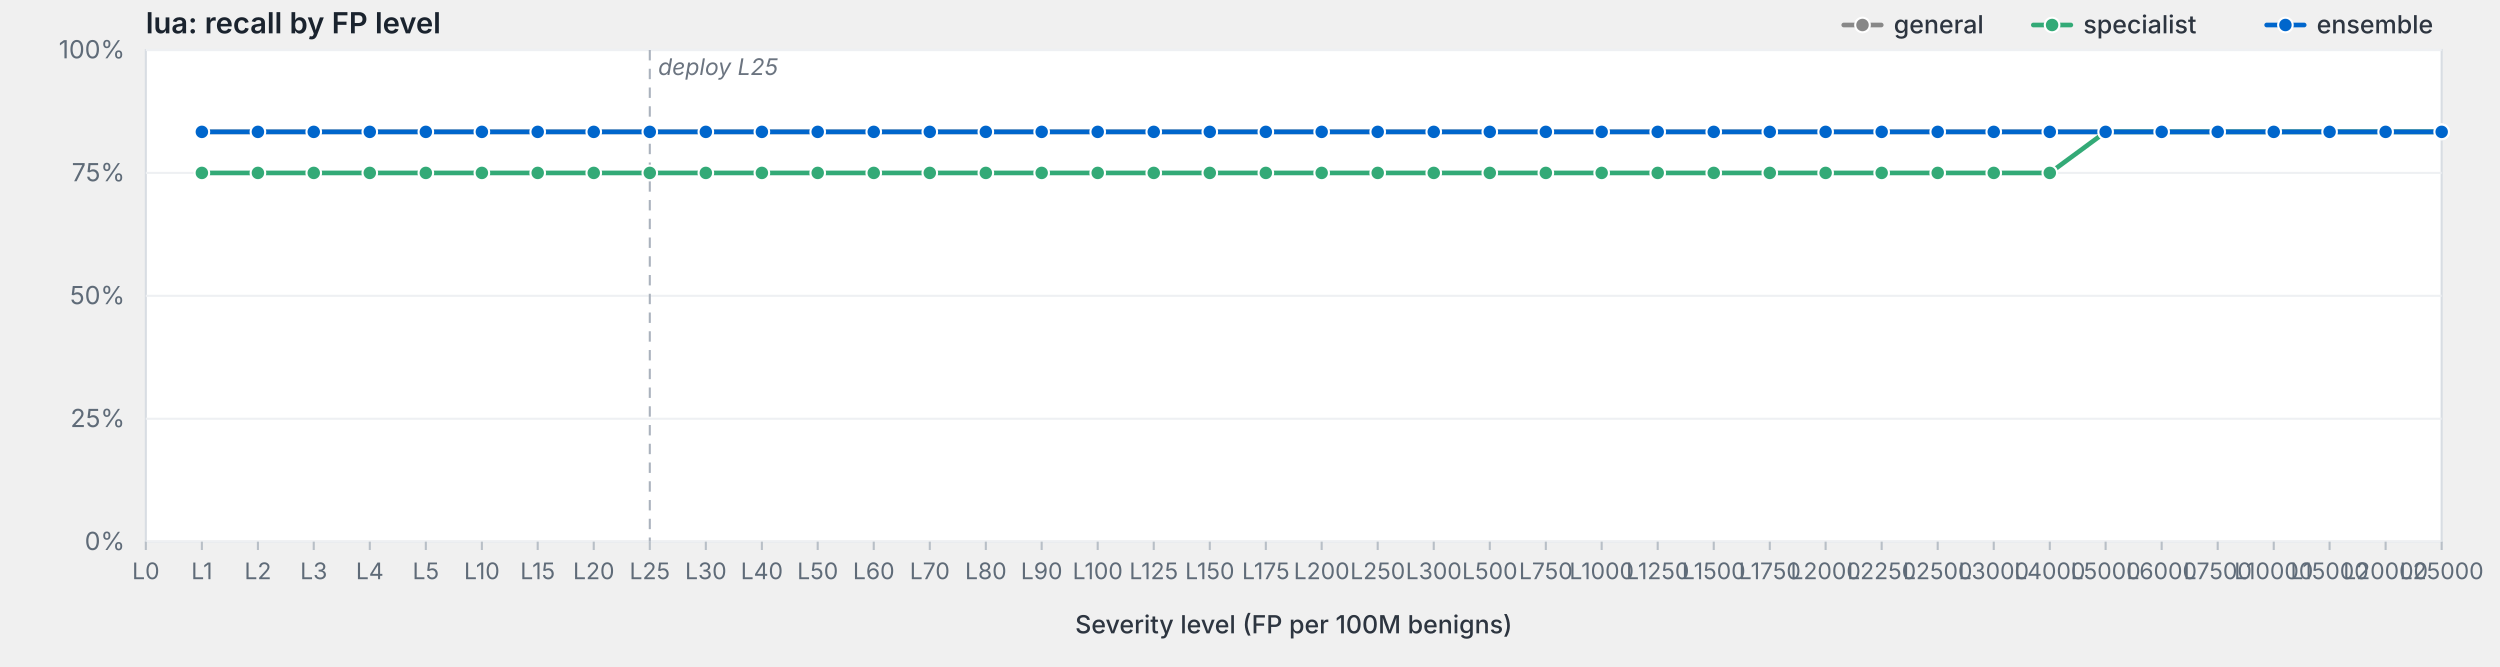
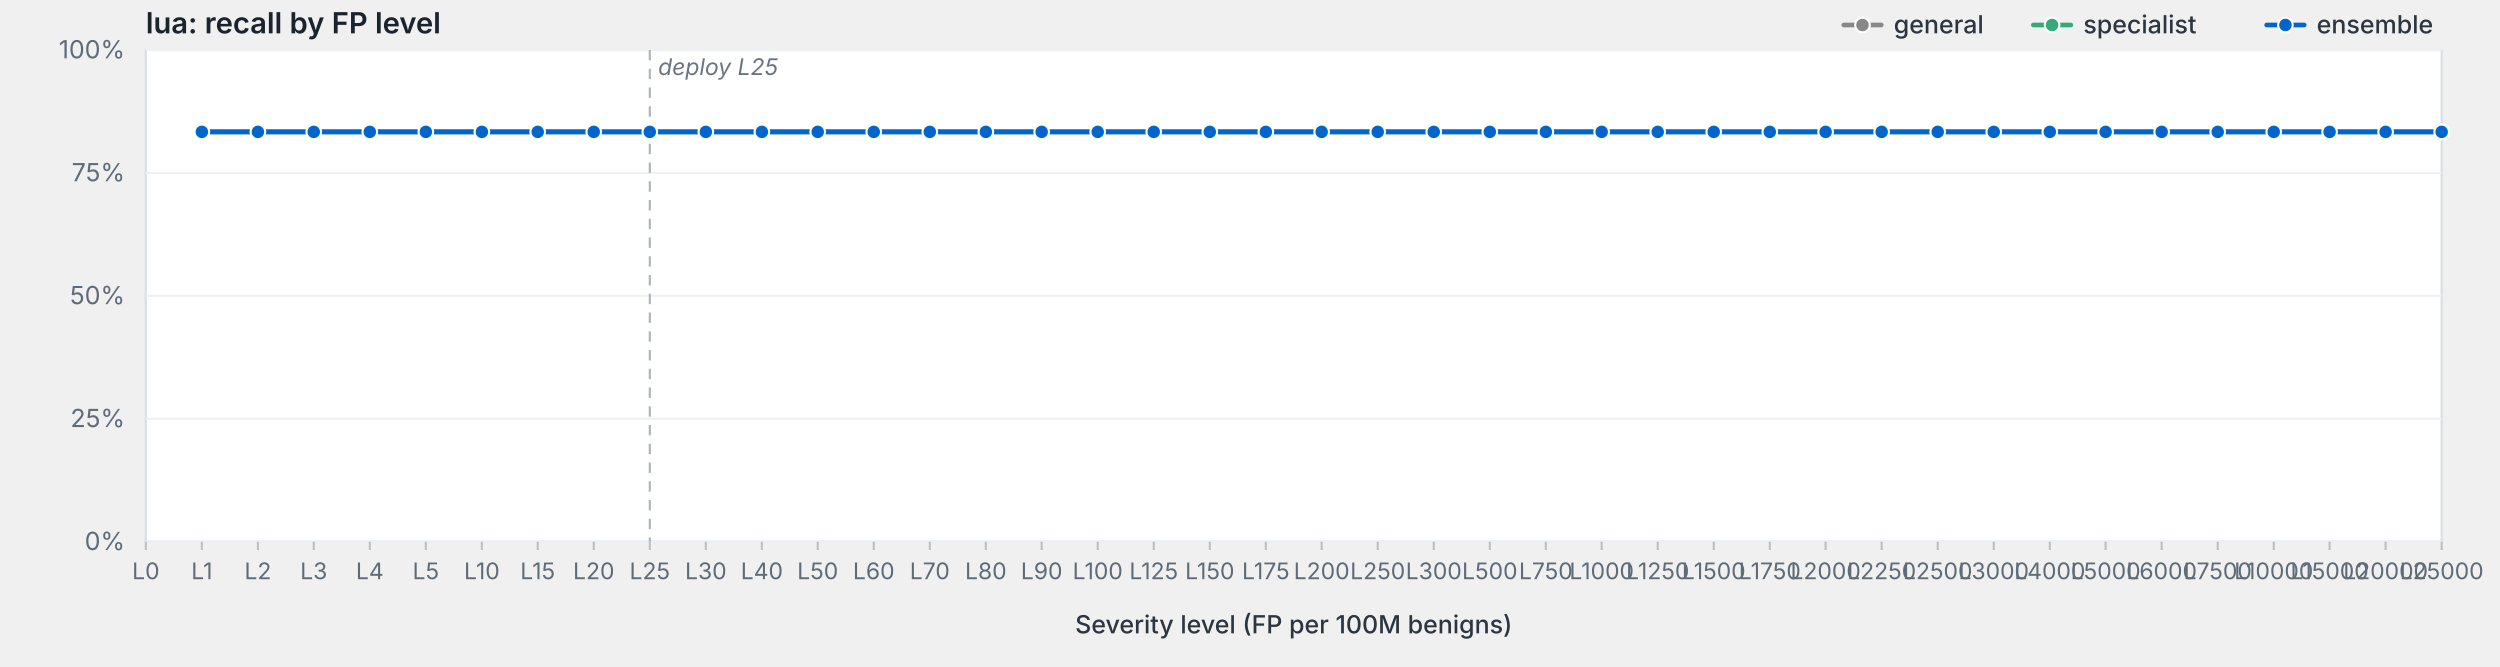
<svg xmlns="http://www.w3.org/2000/svg" viewBox="0 0 1200 320" width="1200" height="320" preserveAspectRatio="xMidYMid meet" role="img" aria-label="lua: recall by FP level">
  <style>svg { background: #fdfdfd; }.frame { fill: #fff; stroke: #d8dde3; stroke-width: 1; }.grid { stroke: #eef0f3; stroke-width: 1; }.tick { stroke: #b8bfc7; stroke-width: 1; }.axis-label { fill: #5f6b78; font-family: -apple-system, BlinkMacSystemFont, "Segoe UI", system-ui, sans-serif; font-size: 12px; }.x-label { fill: #5f6b78; font-family: -apple-system, BlinkMacSystemFont, "Segoe UI", system-ui, sans-serif; font-size: 11px; }.axis-title { fill: #2d3540; font-family: -apple-system, BlinkMacSystemFont, "Segoe UI", system-ui, sans-serif; font-size: 12px; font-weight: 500; }.title { fill: #1a232e; font-family: -apple-system, BlinkMacSystemFont, "Segoe UI", system-ui, sans-serif; font-size: 14px; font-weight: 600; }.deploy-marker { stroke: #aab2bd; stroke-width: 1; stroke-dasharray: 5,4; }.deploy-label { fill: #6b7480; font-family: -apple-system, BlinkMacSystemFont, "Segoe UI", system-ui, sans-serif; font-size: 11px; font-style: italic; }.curve { fill: none; stroke-width: 2.25; stroke-linejoin: round; stroke-linecap: round; }.marker { stroke: #fff; stroke-width: 1; }.legend-text { fill: #2d3540; font-family: -apple-system, BlinkMacSystemFont, "Segoe UI", system-ui, sans-serif; font-size: 12px; font-weight: 500; }</style>
  <text class="title" x="70" y="16">lua: recall by FP level</text>
  <rect class="frame" x="70" y="24" width="1102" height="236" />
  <line class="grid" x1="70" y1="260.0" x2="1172" y2="260.0" />
  <text class="axis-label" x="60" y="264.0" text-anchor="end">0%</text>
  <line class="grid" x1="70" y1="201.0" x2="1172" y2="201.0" />
  <text class="axis-label" x="60" y="205.0" text-anchor="end">25%</text>
  <line class="grid" x1="70" y1="142.0" x2="1172" y2="142.0" />
  <text class="axis-label" x="60" y="146.0" text-anchor="end">50%</text>
  <line class="grid" x1="70" y1="83.0" x2="1172" y2="83.0" />
  <text class="axis-label" x="60" y="87.0" text-anchor="end">75%</text>
  <line class="grid" x1="70" y1="24.0" x2="1172" y2="24.0" />
  <text class="axis-label" x="60" y="28.0" text-anchor="end">100%</text>
  <line class="deploy-marker" x1="311.9" y1="24" x2="311.9" y2="260" />
  <text class="deploy-label" x="315.9" y="36" text-anchor="start">deploy L25</text>
  <line class="tick" x1="70.0" y1="260" x2="70.0" y2="264" />
  <text class="x-label" x="70.0" y="278" text-anchor="middle">L0</text>
  <line class="tick" x1="96.9" y1="260" x2="96.9" y2="264" />
  <text class="x-label" x="96.9" y="278" text-anchor="middle">L1</text>
  <line class="tick" x1="123.8" y1="260" x2="123.8" y2="264" />
  <text class="x-label" x="123.8" y="278" text-anchor="middle">L2</text>
  <line class="tick" x1="150.6" y1="260" x2="150.6" y2="264" />
  <text class="x-label" x="150.6" y="278" text-anchor="middle">L3</text>
  <line class="tick" x1="177.5" y1="260" x2="177.5" y2="264" />
  <text class="x-label" x="177.5" y="278" text-anchor="middle">L4</text>
  <line class="tick" x1="204.4" y1="260" x2="204.4" y2="264" />
  <text class="x-label" x="204.4" y="278" text-anchor="middle">L5</text>
  <line class="tick" x1="231.3" y1="260" x2="231.3" y2="264" />
  <text class="x-label" x="231.3" y="278" text-anchor="middle">L10</text>
  <line class="tick" x1="258.1" y1="260" x2="258.1" y2="264" />
  <text class="x-label" x="258.1" y="278" text-anchor="middle">L15</text>
  <line class="tick" x1="285.0" y1="260" x2="285.0" y2="264" />
  <text class="x-label" x="285.0" y="278" text-anchor="middle">L20</text>
  <line class="tick" x1="311.9" y1="260" x2="311.9" y2="264" />
  <text class="x-label" x="311.9" y="278" text-anchor="middle">L25</text>
  <line class="tick" x1="338.8" y1="260" x2="338.8" y2="264" />
  <text class="x-label" x="338.8" y="278" text-anchor="middle">L30</text>
  <line class="tick" x1="365.7" y1="260" x2="365.7" y2="264" />
  <text class="x-label" x="365.7" y="278" text-anchor="middle">L40</text>
  <line class="tick" x1="392.5" y1="260" x2="392.5" y2="264" />
  <text class="x-label" x="392.5" y="278" text-anchor="middle">L50</text>
  <line class="tick" x1="419.4" y1="260" x2="419.4" y2="264" />
  <text class="x-label" x="419.4" y="278" text-anchor="middle">L60</text>
  <line class="tick" x1="446.3" y1="260" x2="446.3" y2="264" />
  <text class="x-label" x="446.3" y="278" text-anchor="middle">L70</text>
  <line class="tick" x1="473.2" y1="260" x2="473.2" y2="264" />
  <text class="x-label" x="473.2" y="278" text-anchor="middle">L80</text>
  <line class="tick" x1="500.0" y1="260" x2="500.0" y2="264" />
  <text class="x-label" x="500.0" y="278" text-anchor="middle">L90</text>
  <line class="tick" x1="526.9" y1="260" x2="526.9" y2="264" />
  <text class="x-label" x="526.9" y="278" text-anchor="middle">L100</text>
  <line class="tick" x1="553.8" y1="260" x2="553.8" y2="264" />
  <text class="x-label" x="553.8" y="278" text-anchor="middle">L125</text>
  <line class="tick" x1="580.7" y1="260" x2="580.7" y2="264" />
  <text class="x-label" x="580.7" y="278" text-anchor="middle">L150</text>
  <line class="tick" x1="607.6" y1="260" x2="607.6" y2="264" />
  <text class="x-label" x="607.6" y="278" text-anchor="middle">L175</text>
  <line class="tick" x1="634.4" y1="260" x2="634.4" y2="264" />
  <text class="x-label" x="634.4" y="278" text-anchor="middle">L200</text>
  <line class="tick" x1="661.3" y1="260" x2="661.3" y2="264" />
  <text class="x-label" x="661.3" y="278" text-anchor="middle">L250</text>
  <line class="tick" x1="688.2" y1="260" x2="688.2" y2="264" />
  <text class="x-label" x="688.2" y="278" text-anchor="middle">L300</text>
  <line class="tick" x1="715.1" y1="260" x2="715.1" y2="264" />
  <text class="x-label" x="715.1" y="278" text-anchor="middle">L500</text>
  <line class="tick" x1="742.0" y1="260" x2="742.0" y2="264" />
  <text class="x-label" x="742.0" y="278" text-anchor="middle">L750</text>
  <line class="tick" x1="768.8" y1="260" x2="768.8" y2="264" />
  <text class="x-label" x="768.8" y="278" text-anchor="middle">L1000</text>
  <line class="tick" x1="795.7" y1="260" x2="795.7" y2="264" />
  <text class="x-label" x="795.7" y="278" text-anchor="middle">L1250</text>
  <line class="tick" x1="822.6" y1="260" x2="822.6" y2="264" />
  <text class="x-label" x="822.6" y="278" text-anchor="middle">L1500</text>
  <line class="tick" x1="849.5" y1="260" x2="849.5" y2="264" />
  <text class="x-label" x="849.5" y="278" text-anchor="middle">L1750</text>
  <line class="tick" x1="876.3" y1="260" x2="876.3" y2="264" />
  <text class="x-label" x="876.3" y="278" text-anchor="middle">L2000</text>
  <line class="tick" x1="903.2" y1="260" x2="903.2" y2="264" />
  <text class="x-label" x="903.2" y="278" text-anchor="middle">L2250</text>
  <line class="tick" x1="930.1" y1="260" x2="930.1" y2="264" />
  <text class="x-label" x="930.1" y="278" text-anchor="middle">L2500</text>
  <line class="tick" x1="957.0" y1="260" x2="957.0" y2="264" />
  <text class="x-label" x="957.0" y="278" text-anchor="middle">L3000</text>
  <line class="tick" x1="983.9" y1="260" x2="983.9" y2="264" />
  <text class="x-label" x="983.9" y="278" text-anchor="middle">L4000</text>
  <line class="tick" x1="1010.7" y1="260" x2="1010.7" y2="264" />
  <text class="x-label" x="1010.7" y="278" text-anchor="middle">L5000</text>
  <line class="tick" x1="1037.6" y1="260" x2="1037.6" y2="264" />
  <text class="x-label" x="1037.6" y="278" text-anchor="middle">L6000</text>
  <line class="tick" x1="1064.5" y1="260" x2="1064.5" y2="264" />
  <text class="x-label" x="1064.5" y="278" text-anchor="middle">L7500</text>
  <line class="tick" x1="1091.4" y1="260" x2="1091.4" y2="264" />
  <text class="x-label" x="1091.4" y="278" text-anchor="middle">L10000</text>
  <line class="tick" x1="1118.2" y1="260" x2="1118.2" y2="264" />
  <text class="x-label" x="1118.2" y="278" text-anchor="middle">L15000</text>
  <line class="tick" x1="1145.1" y1="260" x2="1145.1" y2="264" />
  <text class="x-label" x="1145.1" y="278" text-anchor="middle">L20000</text>
  <line class="tick" x1="1172.0" y1="260" x2="1172.0" y2="264" />
  <text class="x-label" x="1172.0" y="278" text-anchor="middle">L25000</text>
  <text class="axis-title" x="621.0" y="304" text-anchor="middle">Severity level (FP per 100M benigns)</text>
  <path class="curve" d="M96.9,63.3 L123.8,63.3 L150.6,63.3 L177.5,63.3 L204.4,63.3 L231.3,63.3 L258.1,63.3 L285.0,63.3 L311.9,63.3 L338.8,63.3 L365.7,63.3 L392.5,63.3 L419.4,63.3 L446.3,63.3 L473.2,63.3 L500.0,63.3 L526.9,63.3 L553.8,63.3 L580.7,63.3 L607.6,63.3 L634.4,63.3 L661.3,63.3 L688.2,63.3 L715.1,63.3 L742.0,63.3 L768.8,63.3 L795.7,63.3 L822.6,63.3 L849.5,63.3 L876.3,63.3 L903.2,63.3 L930.1,63.3 L957.0,63.3 L983.9,63.3 L1010.7,63.3 L1037.6,63.3 L1064.5,63.3 L1091.4,63.3 L1118.2,63.3 L1145.1,63.3 L1172.0,63.3" stroke="#888" />
  <circle class="marker" cx="96.9" cy="63.3" r="3.5" fill="#888" />
  <circle class="marker" cx="123.8" cy="63.3" r="3.5" fill="#888" />
  <circle class="marker" cx="150.6" cy="63.3" r="3.5" fill="#888" />
  <circle class="marker" cx="177.5" cy="63.3" r="3.5" fill="#888" />
  <circle class="marker" cx="204.4" cy="63.3" r="3.5" fill="#888" />
  <circle class="marker" cx="231.3" cy="63.3" r="3.5" fill="#888" />
  <circle class="marker" cx="258.1" cy="63.3" r="3.5" fill="#888" />
  <circle class="marker" cx="285.0" cy="63.3" r="3.5" fill="#888" />
  <circle class="marker" cx="311.9" cy="63.3" r="3.5" fill="#888" />
  <circle class="marker" cx="338.8" cy="63.3" r="3.5" fill="#888" />
  <circle class="marker" cx="365.7" cy="63.3" r="3.5" fill="#888" />
  <circle class="marker" cx="392.5" cy="63.3" r="3.5" fill="#888" />
  <circle class="marker" cx="419.4" cy="63.3" r="3.5" fill="#888" />
  <circle class="marker" cx="446.3" cy="63.3" r="3.5" fill="#888" />
  <circle class="marker" cx="473.2" cy="63.3" r="3.5" fill="#888" />
  <circle class="marker" cx="500.0" cy="63.3" r="3.5" fill="#888" />
  <circle class="marker" cx="526.9" cy="63.3" r="3.5" fill="#888" />
  <circle class="marker" cx="553.8" cy="63.3" r="3.5" fill="#888" />
  <circle class="marker" cx="580.7" cy="63.3" r="3.5" fill="#888" />
  <circle class="marker" cx="607.6" cy="63.3" r="3.5" fill="#888" />
  <circle class="marker" cx="634.4" cy="63.3" r="3.5" fill="#888" />
  <circle class="marker" cx="661.3" cy="63.3" r="3.5" fill="#888" />
  <circle class="marker" cx="688.2" cy="63.3" r="3.5" fill="#888" />
  <circle class="marker" cx="715.1" cy="63.3" r="3.5" fill="#888" />
  <circle class="marker" cx="742.0" cy="63.3" r="3.5" fill="#888" />
  <circle class="marker" cx="768.8" cy="63.3" r="3.5" fill="#888" />
  <circle class="marker" cx="795.7" cy="63.3" r="3.5" fill="#888" />
  <circle class="marker" cx="822.6" cy="63.3" r="3.5" fill="#888" />
  <circle class="marker" cx="849.5" cy="63.3" r="3.5" fill="#888" />
  <circle class="marker" cx="876.3" cy="63.3" r="3.5" fill="#888" />
  <circle class="marker" cx="903.2" cy="63.3" r="3.5" fill="#888" />
  <circle class="marker" cx="930.1" cy="63.3" r="3.5" fill="#888" />
  <circle class="marker" cx="957.0" cy="63.3" r="3.5" fill="#888" />
  <circle class="marker" cx="983.9" cy="63.3" r="3.5" fill="#888" />
  <circle class="marker" cx="1010.7" cy="63.3" r="3.5" fill="#888" />
  <circle class="marker" cx="1037.6" cy="63.3" r="3.5" fill="#888" />
  <circle class="marker" cx="1064.5" cy="63.3" r="3.5" fill="#888" />
  <circle class="marker" cx="1091.4" cy="63.3" r="3.5" fill="#888" />
  <circle class="marker" cx="1118.2" cy="63.3" r="3.5" fill="#888" />
  <circle class="marker" cx="1145.1" cy="63.3" r="3.5" fill="#888" />
  <circle class="marker" cx="1172.0" cy="63.3" r="3.5" fill="#888" />
-   <path class="curve" d="M96.9,83.0 L123.8,83.0 L150.6,83.0 L177.5,83.0 L204.4,83.0 L231.3,83.0 L258.1,83.0 L285.0,83.0 L311.9,83.0 L338.8,83.0 L365.7,83.0 L392.5,83.0 L419.4,83.0 L446.3,83.0 L473.2,83.0 L500.0,83.0 L526.9,83.0 L553.8,83.0 L580.7,83.0 L607.6,83.0 L634.4,83.0 L661.3,83.0 L688.2,83.0 L715.1,83.0 L742.0,83.0 L768.8,83.0 L795.7,83.0 L822.6,83.0 L849.5,83.0 L876.3,83.0 L903.2,83.0 L930.1,83.0 L957.0,83.0 L983.9,83.0 L1010.7,63.3 L1037.6,63.3 L1064.5,63.3 L1091.4,63.3 L1118.2,63.3 L1145.1,63.3 L1172.0,63.3" stroke="#3a7" />
-   <circle class="marker" cx="96.9" cy="83.0" r="3.5" fill="#3a7" />
-   <circle class="marker" cx="123.8" cy="83.0" r="3.5" fill="#3a7" />
-   <circle class="marker" cx="150.6" cy="83.0" r="3.5" fill="#3a7" />
-   <circle class="marker" cx="177.5" cy="83.0" r="3.5" fill="#3a7" />
-   <circle class="marker" cx="204.4" cy="83.0" r="3.5" fill="#3a7" />
-   <circle class="marker" cx="231.3" cy="83.0" r="3.5" fill="#3a7" />
-   <circle class="marker" cx="258.1" cy="83.0" r="3.5" fill="#3a7" />
-   <circle class="marker" cx="285.0" cy="83.0" r="3.5" fill="#3a7" />
-   <circle class="marker" cx="311.9" cy="83.0" r="3.5" fill="#3a7" />
-   <circle class="marker" cx="338.8" cy="83.0" r="3.5" fill="#3a7" />
-   <circle class="marker" cx="365.7" cy="83.0" r="3.5" fill="#3a7" />
-   <circle class="marker" cx="392.5" cy="83.0" r="3.5" fill="#3a7" />
-   <circle class="marker" cx="419.4" cy="83.0" r="3.5" fill="#3a7" />
-   <circle class="marker" cx="446.3" cy="83.0" r="3.5" fill="#3a7" />
-   <circle class="marker" cx="473.2" cy="83.0" r="3.5" fill="#3a7" />
-   <circle class="marker" cx="500.0" cy="83.0" r="3.5" fill="#3a7" />
-   <circle class="marker" cx="526.9" cy="83.0" r="3.5" fill="#3a7" />
-   <circle class="marker" cx="553.8" cy="83.0" r="3.5" fill="#3a7" />
-   <circle class="marker" cx="580.7" cy="83.0" r="3.5" fill="#3a7" />
-   <circle class="marker" cx="607.6" cy="83.0" r="3.5" fill="#3a7" />
-   <circle class="marker" cx="634.4" cy="83.0" r="3.5" fill="#3a7" />
-   <circle class="marker" cx="661.3" cy="83.0" r="3.5" fill="#3a7" />
-   <circle class="marker" cx="688.2" cy="83.0" r="3.5" fill="#3a7" />
-   <circle class="marker" cx="715.1" cy="83.0" r="3.5" fill="#3a7" />
-   <circle class="marker" cx="742.0" cy="83.0" r="3.5" fill="#3a7" />
-   <circle class="marker" cx="768.8" cy="83.0" r="3.5" fill="#3a7" />
-   <circle class="marker" cx="795.7" cy="83.0" r="3.5" fill="#3a7" />
-   <circle class="marker" cx="822.6" cy="83.0" r="3.5" fill="#3a7" />
-   <circle class="marker" cx="849.5" cy="83.0" r="3.5" fill="#3a7" />
-   <circle class="marker" cx="876.3" cy="83.0" r="3.5" fill="#3a7" />
-   <circle class="marker" cx="903.2" cy="83.0" r="3.5" fill="#3a7" />
-   <circle class="marker" cx="930.1" cy="83.0" r="3.5" fill="#3a7" />
-   <circle class="marker" cx="957.0" cy="83.0" r="3.5" fill="#3a7" />
-   <circle class="marker" cx="983.9" cy="83.0" r="3.5" fill="#3a7" />
+   <path class="curve" d="M96.9,63.3 L123.8,63.3 L150.6,63.3 L177.5,63.3 L204.4,63.3 L231.3,63.3 L258.1,63.3 L285.0,63.3 L311.9,63.3 L338.8,63.3 L365.7,63.3 L392.5,63.3 L419.4,63.3 L446.3,63.3 L473.2,63.3 L500.0,63.3 L526.9,63.3 L553.8,63.3 L580.7,63.3 L607.6,63.3 L634.4,63.3 L661.3,63.3 L688.2,63.3 L715.1,63.3 L742.0,63.3 L768.8,63.3 L795.7,63.3 L822.6,63.3 L849.5,63.3 L876.3,63.3 L903.2,63.3 L930.1,63.3 L957.0,63.3 L983.9,63.3 L1010.7,63.3 L1037.6,63.3 L1064.5,63.3 L1091.4,63.3 L1118.2,63.3 L1145.1,63.3 L1172.0,63.3" stroke="#3a7" />
+   <circle class="marker" cx="96.9" cy="63.3" r="3.5" fill="#3a7" />
+   <circle class="marker" cx="123.8" cy="63.3" r="3.5" fill="#3a7" />
+   <circle class="marker" cx="150.6" cy="63.3" r="3.5" fill="#3a7" />
+   <circle class="marker" cx="177.5" cy="63.3" r="3.5" fill="#3a7" />
+   <circle class="marker" cx="204.4" cy="63.3" r="3.5" fill="#3a7" />
+   <circle class="marker" cx="231.3" cy="63.3" r="3.5" fill="#3a7" />
+   <circle class="marker" cx="258.1" cy="63.3" r="3.5" fill="#3a7" />
+   <circle class="marker" cx="285.0" cy="63.3" r="3.5" fill="#3a7" />
+   <circle class="marker" cx="311.9" cy="63.3" r="3.5" fill="#3a7" />
+   <circle class="marker" cx="338.8" cy="63.3" r="3.5" fill="#3a7" />
+   <circle class="marker" cx="365.7" cy="63.3" r="3.5" fill="#3a7" />
+   <circle class="marker" cx="392.5" cy="63.3" r="3.5" fill="#3a7" />
+   <circle class="marker" cx="419.4" cy="63.3" r="3.5" fill="#3a7" />
+   <circle class="marker" cx="446.3" cy="63.3" r="3.5" fill="#3a7" />
+   <circle class="marker" cx="473.2" cy="63.3" r="3.5" fill="#3a7" />
+   <circle class="marker" cx="500.0" cy="63.3" r="3.5" fill="#3a7" />
+   <circle class="marker" cx="526.9" cy="63.3" r="3.5" fill="#3a7" />
+   <circle class="marker" cx="553.8" cy="63.3" r="3.5" fill="#3a7" />
+   <circle class="marker" cx="580.7" cy="63.3" r="3.5" fill="#3a7" />
+   <circle class="marker" cx="607.6" cy="63.3" r="3.5" fill="#3a7" />
+   <circle class="marker" cx="634.4" cy="63.3" r="3.5" fill="#3a7" />
+   <circle class="marker" cx="661.3" cy="63.3" r="3.5" fill="#3a7" />
+   <circle class="marker" cx="688.2" cy="63.3" r="3.5" fill="#3a7" />
+   <circle class="marker" cx="715.1" cy="63.3" r="3.5" fill="#3a7" />
+   <circle class="marker" cx="742.0" cy="63.3" r="3.5" fill="#3a7" />
+   <circle class="marker" cx="768.8" cy="63.3" r="3.5" fill="#3a7" />
+   <circle class="marker" cx="795.7" cy="63.3" r="3.5" fill="#3a7" />
+   <circle class="marker" cx="822.6" cy="63.3" r="3.5" fill="#3a7" />
+   <circle class="marker" cx="849.5" cy="63.3" r="3.5" fill="#3a7" />
+   <circle class="marker" cx="876.3" cy="63.3" r="3.5" fill="#3a7" />
+   <circle class="marker" cx="903.2" cy="63.3" r="3.5" fill="#3a7" />
+   <circle class="marker" cx="930.1" cy="63.3" r="3.5" fill="#3a7" />
+   <circle class="marker" cx="957.0" cy="63.3" r="3.5" fill="#3a7" />
+   <circle class="marker" cx="983.9" cy="63.3" r="3.5" fill="#3a7" />
  <circle class="marker" cx="1010.7" cy="63.3" r="3.5" fill="#3a7" />
  <circle class="marker" cx="1037.6" cy="63.3" r="3.5" fill="#3a7" />
  <circle class="marker" cx="1064.5" cy="63.3" r="3.5" fill="#3a7" />
  <circle class="marker" cx="1091.4" cy="63.3" r="3.5" fill="#3a7" />
  <circle class="marker" cx="1118.2" cy="63.3" r="3.5" fill="#3a7" />
  <circle class="marker" cx="1145.1" cy="63.3" r="3.5" fill="#3a7" />
  <circle class="marker" cx="1172.0" cy="63.3" r="3.5" fill="#3a7" />
  <path class="curve" d="M96.9,63.3 L123.8,63.3 L150.6,63.3 L177.5,63.3 L204.4,63.3 L231.3,63.3 L258.1,63.3 L285.0,63.3 L311.9,63.3 L338.8,63.3 L365.7,63.3 L392.5,63.3 L419.4,63.3 L446.3,63.3 L473.2,63.3 L500.0,63.3 L526.9,63.3 L553.8,63.3 L580.7,63.3 L607.6,63.3 L634.4,63.3 L661.3,63.3 L688.2,63.3 L715.1,63.3 L742.0,63.3 L768.8,63.3 L795.7,63.3 L822.6,63.3 L849.5,63.3 L876.3,63.3 L903.2,63.3 L930.1,63.3 L957.0,63.3 L983.9,63.3 L1010.7,63.3 L1037.6,63.3 L1064.5,63.3 L1091.4,63.3 L1118.2,63.3 L1145.1,63.3 L1172.0,63.3" stroke="#06c" />
  <circle class="marker" cx="96.9" cy="63.3" r="3.5" fill="#06c" />
  <circle class="marker" cx="123.8" cy="63.3" r="3.5" fill="#06c" />
  <circle class="marker" cx="150.6" cy="63.3" r="3.5" fill="#06c" />
  <circle class="marker" cx="177.5" cy="63.3" r="3.5" fill="#06c" />
  <circle class="marker" cx="204.4" cy="63.3" r="3.5" fill="#06c" />
  <circle class="marker" cx="231.3" cy="63.3" r="3.5" fill="#06c" />
  <circle class="marker" cx="258.1" cy="63.3" r="3.5" fill="#06c" />
  <circle class="marker" cx="285.0" cy="63.3" r="3.5" fill="#06c" />
  <circle class="marker" cx="311.9" cy="63.3" r="3.5" fill="#06c" />
  <circle class="marker" cx="338.8" cy="63.3" r="3.5" fill="#06c" />
  <circle class="marker" cx="365.7" cy="63.3" r="3.5" fill="#06c" />
  <circle class="marker" cx="392.5" cy="63.3" r="3.5" fill="#06c" />
  <circle class="marker" cx="419.4" cy="63.3" r="3.5" fill="#06c" />
  <circle class="marker" cx="446.3" cy="63.3" r="3.5" fill="#06c" />
  <circle class="marker" cx="473.2" cy="63.3" r="3.5" fill="#06c" />
  <circle class="marker" cx="500.0" cy="63.3" r="3.5" fill="#06c" />
  <circle class="marker" cx="526.9" cy="63.3" r="3.5" fill="#06c" />
  <circle class="marker" cx="553.8" cy="63.3" r="3.5" fill="#06c" />
  <circle class="marker" cx="580.7" cy="63.3" r="3.5" fill="#06c" />
  <circle class="marker" cx="607.6" cy="63.3" r="3.5" fill="#06c" />
  <circle class="marker" cx="634.4" cy="63.3" r="3.5" fill="#06c" />
  <circle class="marker" cx="661.3" cy="63.3" r="3.5" fill="#06c" />
  <circle class="marker" cx="688.2" cy="63.3" r="3.5" fill="#06c" />
  <circle class="marker" cx="715.1" cy="63.3" r="3.5" fill="#06c" />
  <circle class="marker" cx="742.0" cy="63.3" r="3.5" fill="#06c" />
  <circle class="marker" cx="768.8" cy="63.3" r="3.5" fill="#06c" />
  <circle class="marker" cx="795.7" cy="63.3" r="3.5" fill="#06c" />
  <circle class="marker" cx="822.6" cy="63.3" r="3.5" fill="#06c" />
  <circle class="marker" cx="849.5" cy="63.3" r="3.5" fill="#06c" />
  <circle class="marker" cx="876.3" cy="63.3" r="3.5" fill="#06c" />
  <circle class="marker" cx="903.2" cy="63.3" r="3.5" fill="#06c" />
  <circle class="marker" cx="930.1" cy="63.3" r="3.5" fill="#06c" />
  <circle class="marker" cx="957.0" cy="63.3" r="3.5" fill="#06c" />
  <circle class="marker" cx="983.9" cy="63.3" r="3.5" fill="#06c" />
  <circle class="marker" cx="1010.7" cy="63.3" r="3.5" fill="#06c" />
  <circle class="marker" cx="1037.6" cy="63.3" r="3.5" fill="#06c" />
  <circle class="marker" cx="1064.5" cy="63.3" r="3.5" fill="#06c" />
  <circle class="marker" cx="1091.4" cy="63.3" r="3.5" fill="#06c" />
  <circle class="marker" cx="1118.2" cy="63.3" r="3.5" fill="#06c" />
  <circle class="marker" cx="1145.1" cy="63.3" r="3.5" fill="#06c" />
  <circle class="marker" cx="1172.0" cy="63.3" r="3.5" fill="#06c" />
  <line x1="1088.0" y1="12.0" x2="1106.0" y2="12.0" stroke="#06c" stroke-width="2.25" stroke-linecap="round" />
  <circle cx="1097.0" cy="12.0" r="3.5" fill="#06c" stroke="#fff" stroke-width="1" />
  <text class="legend-text" x="1112.0" y="16.0">ensemble</text>
  <line x1="976.0" y1="12.0" x2="994.0" y2="12.0" stroke="#3a7" stroke-width="2.25" stroke-linecap="round" />
  <circle cx="985.0" cy="12.0" r="3.5" fill="#3a7" stroke="#fff" stroke-width="1" />
  <text class="legend-text" x="1000.0" y="16.0">specialist</text>
  <line x1="885.0" y1="12.0" x2="903.0" y2="12.0" stroke="#888" stroke-width="2.25" stroke-linecap="round" />
  <circle cx="894.0" cy="12.0" r="3.5" fill="#888" stroke="#fff" stroke-width="1" />
  <text class="legend-text" x="909.0" y="16.0">general</text>
</svg>
